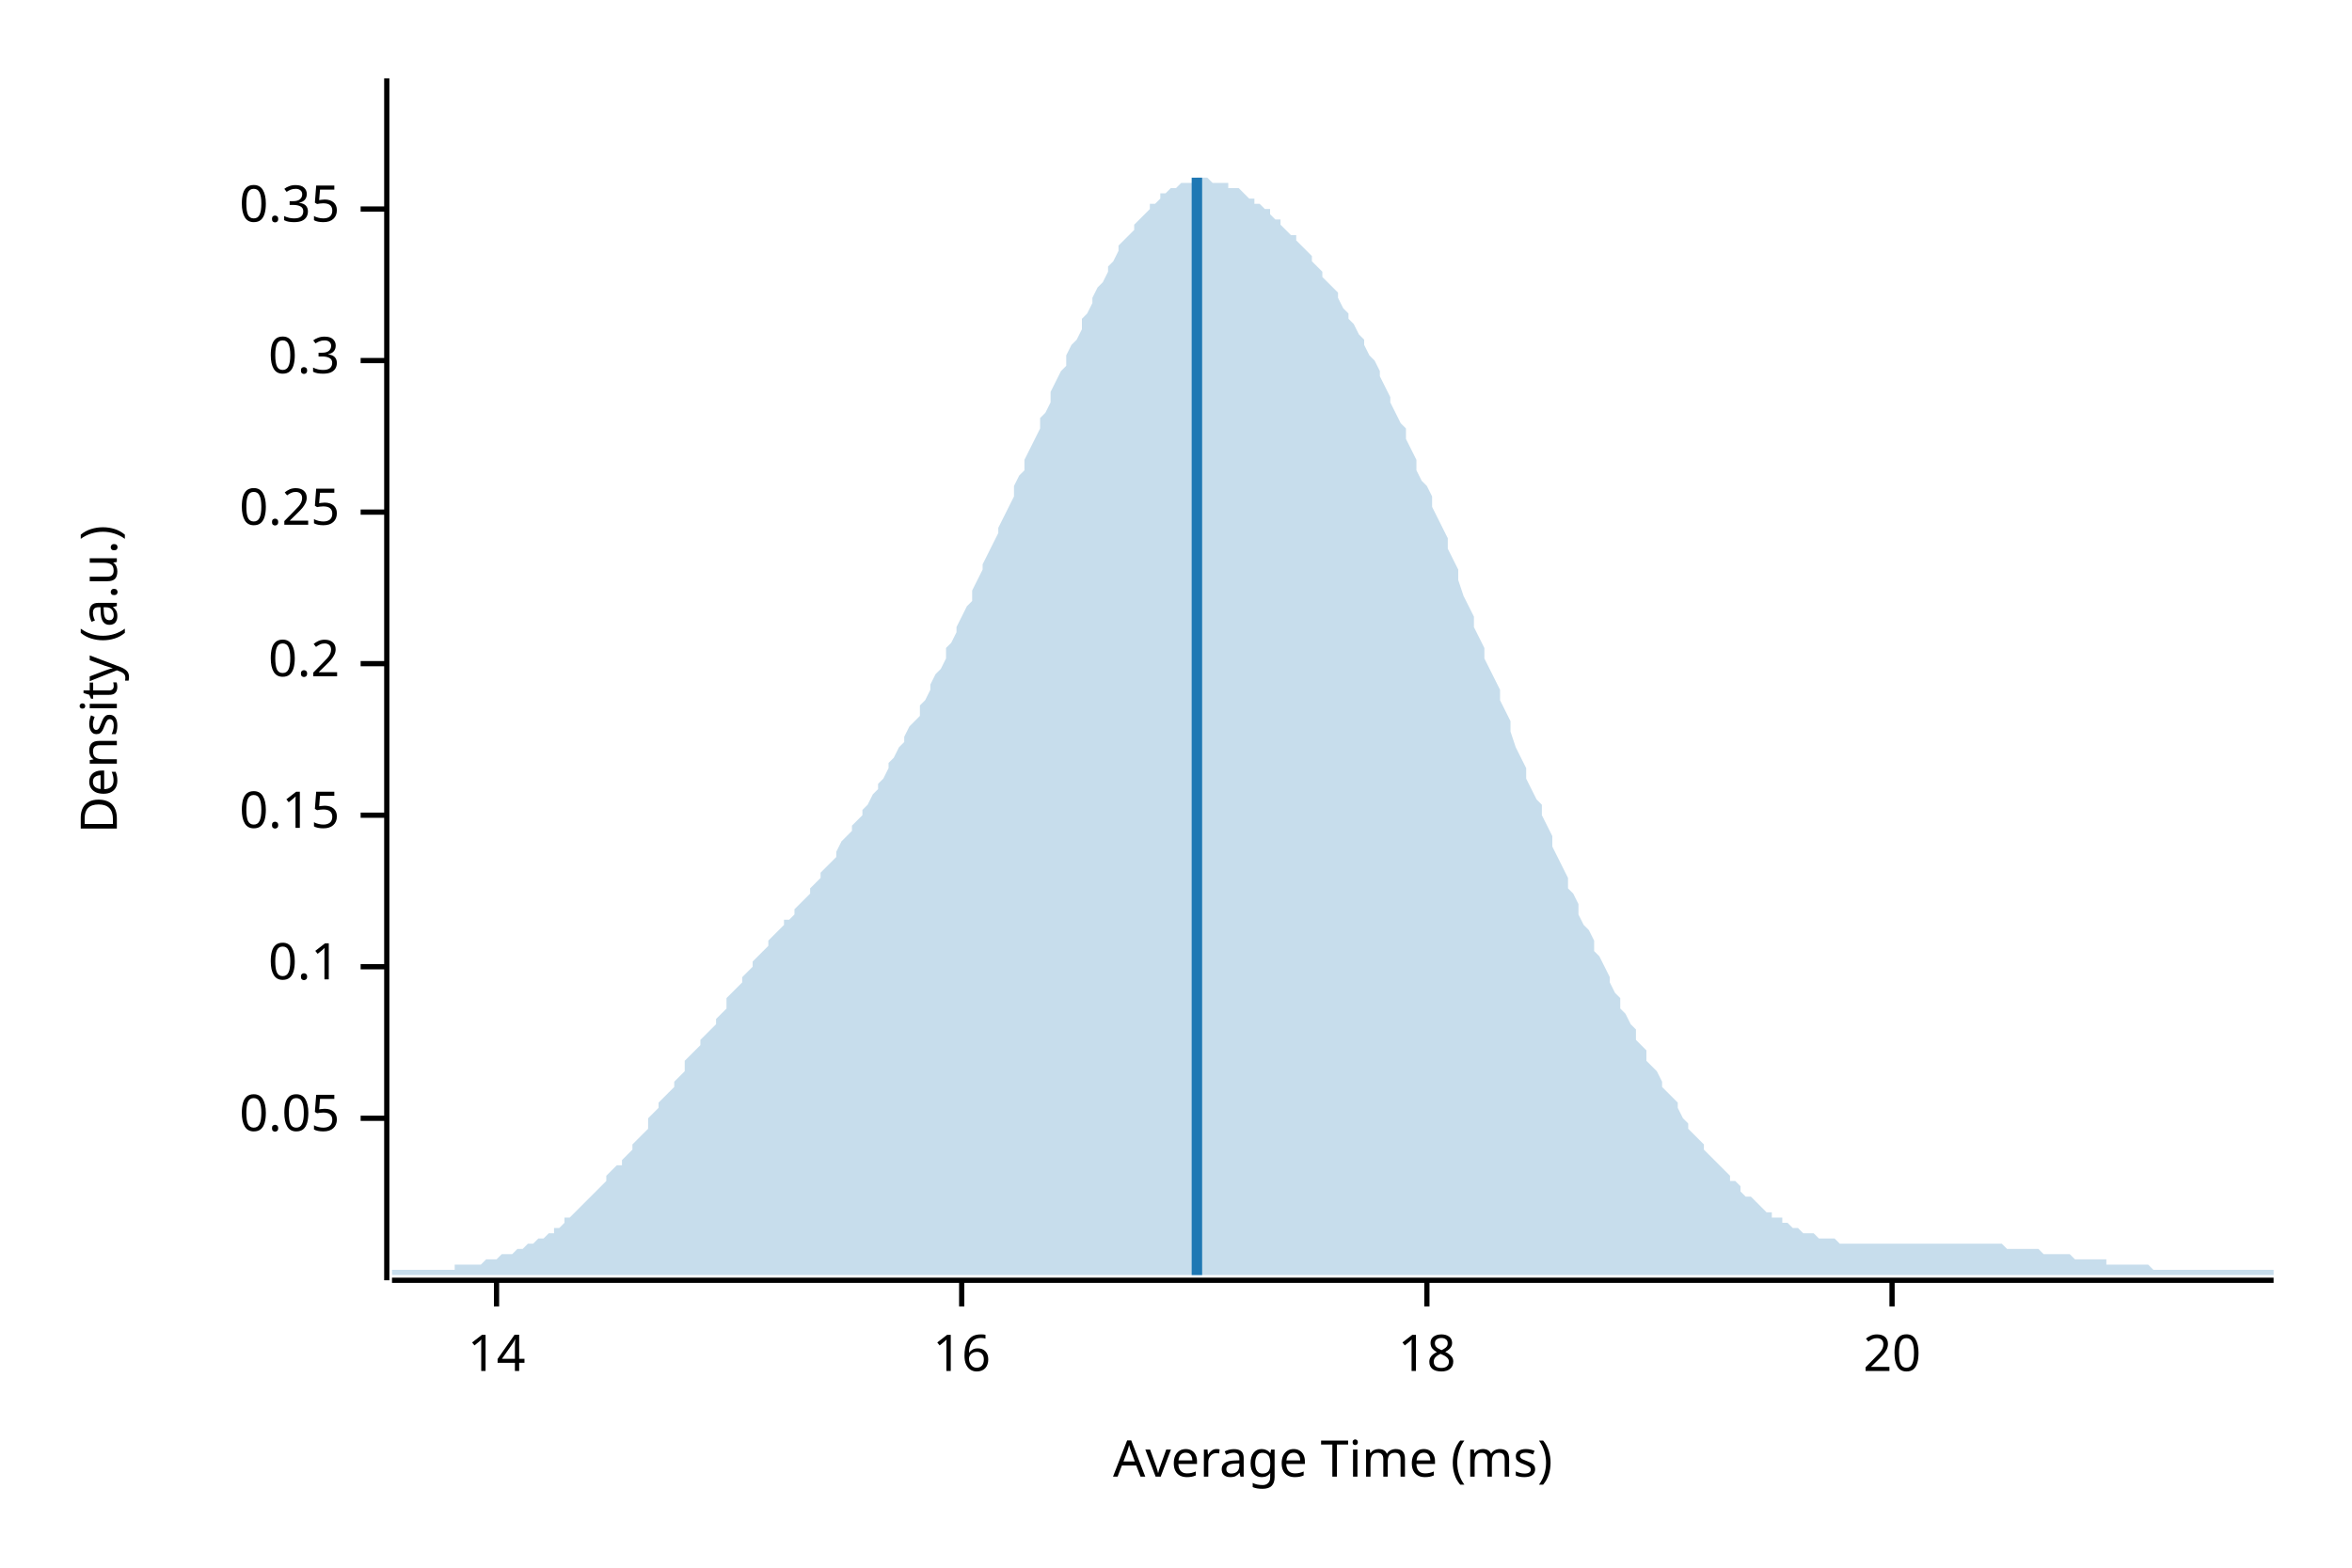
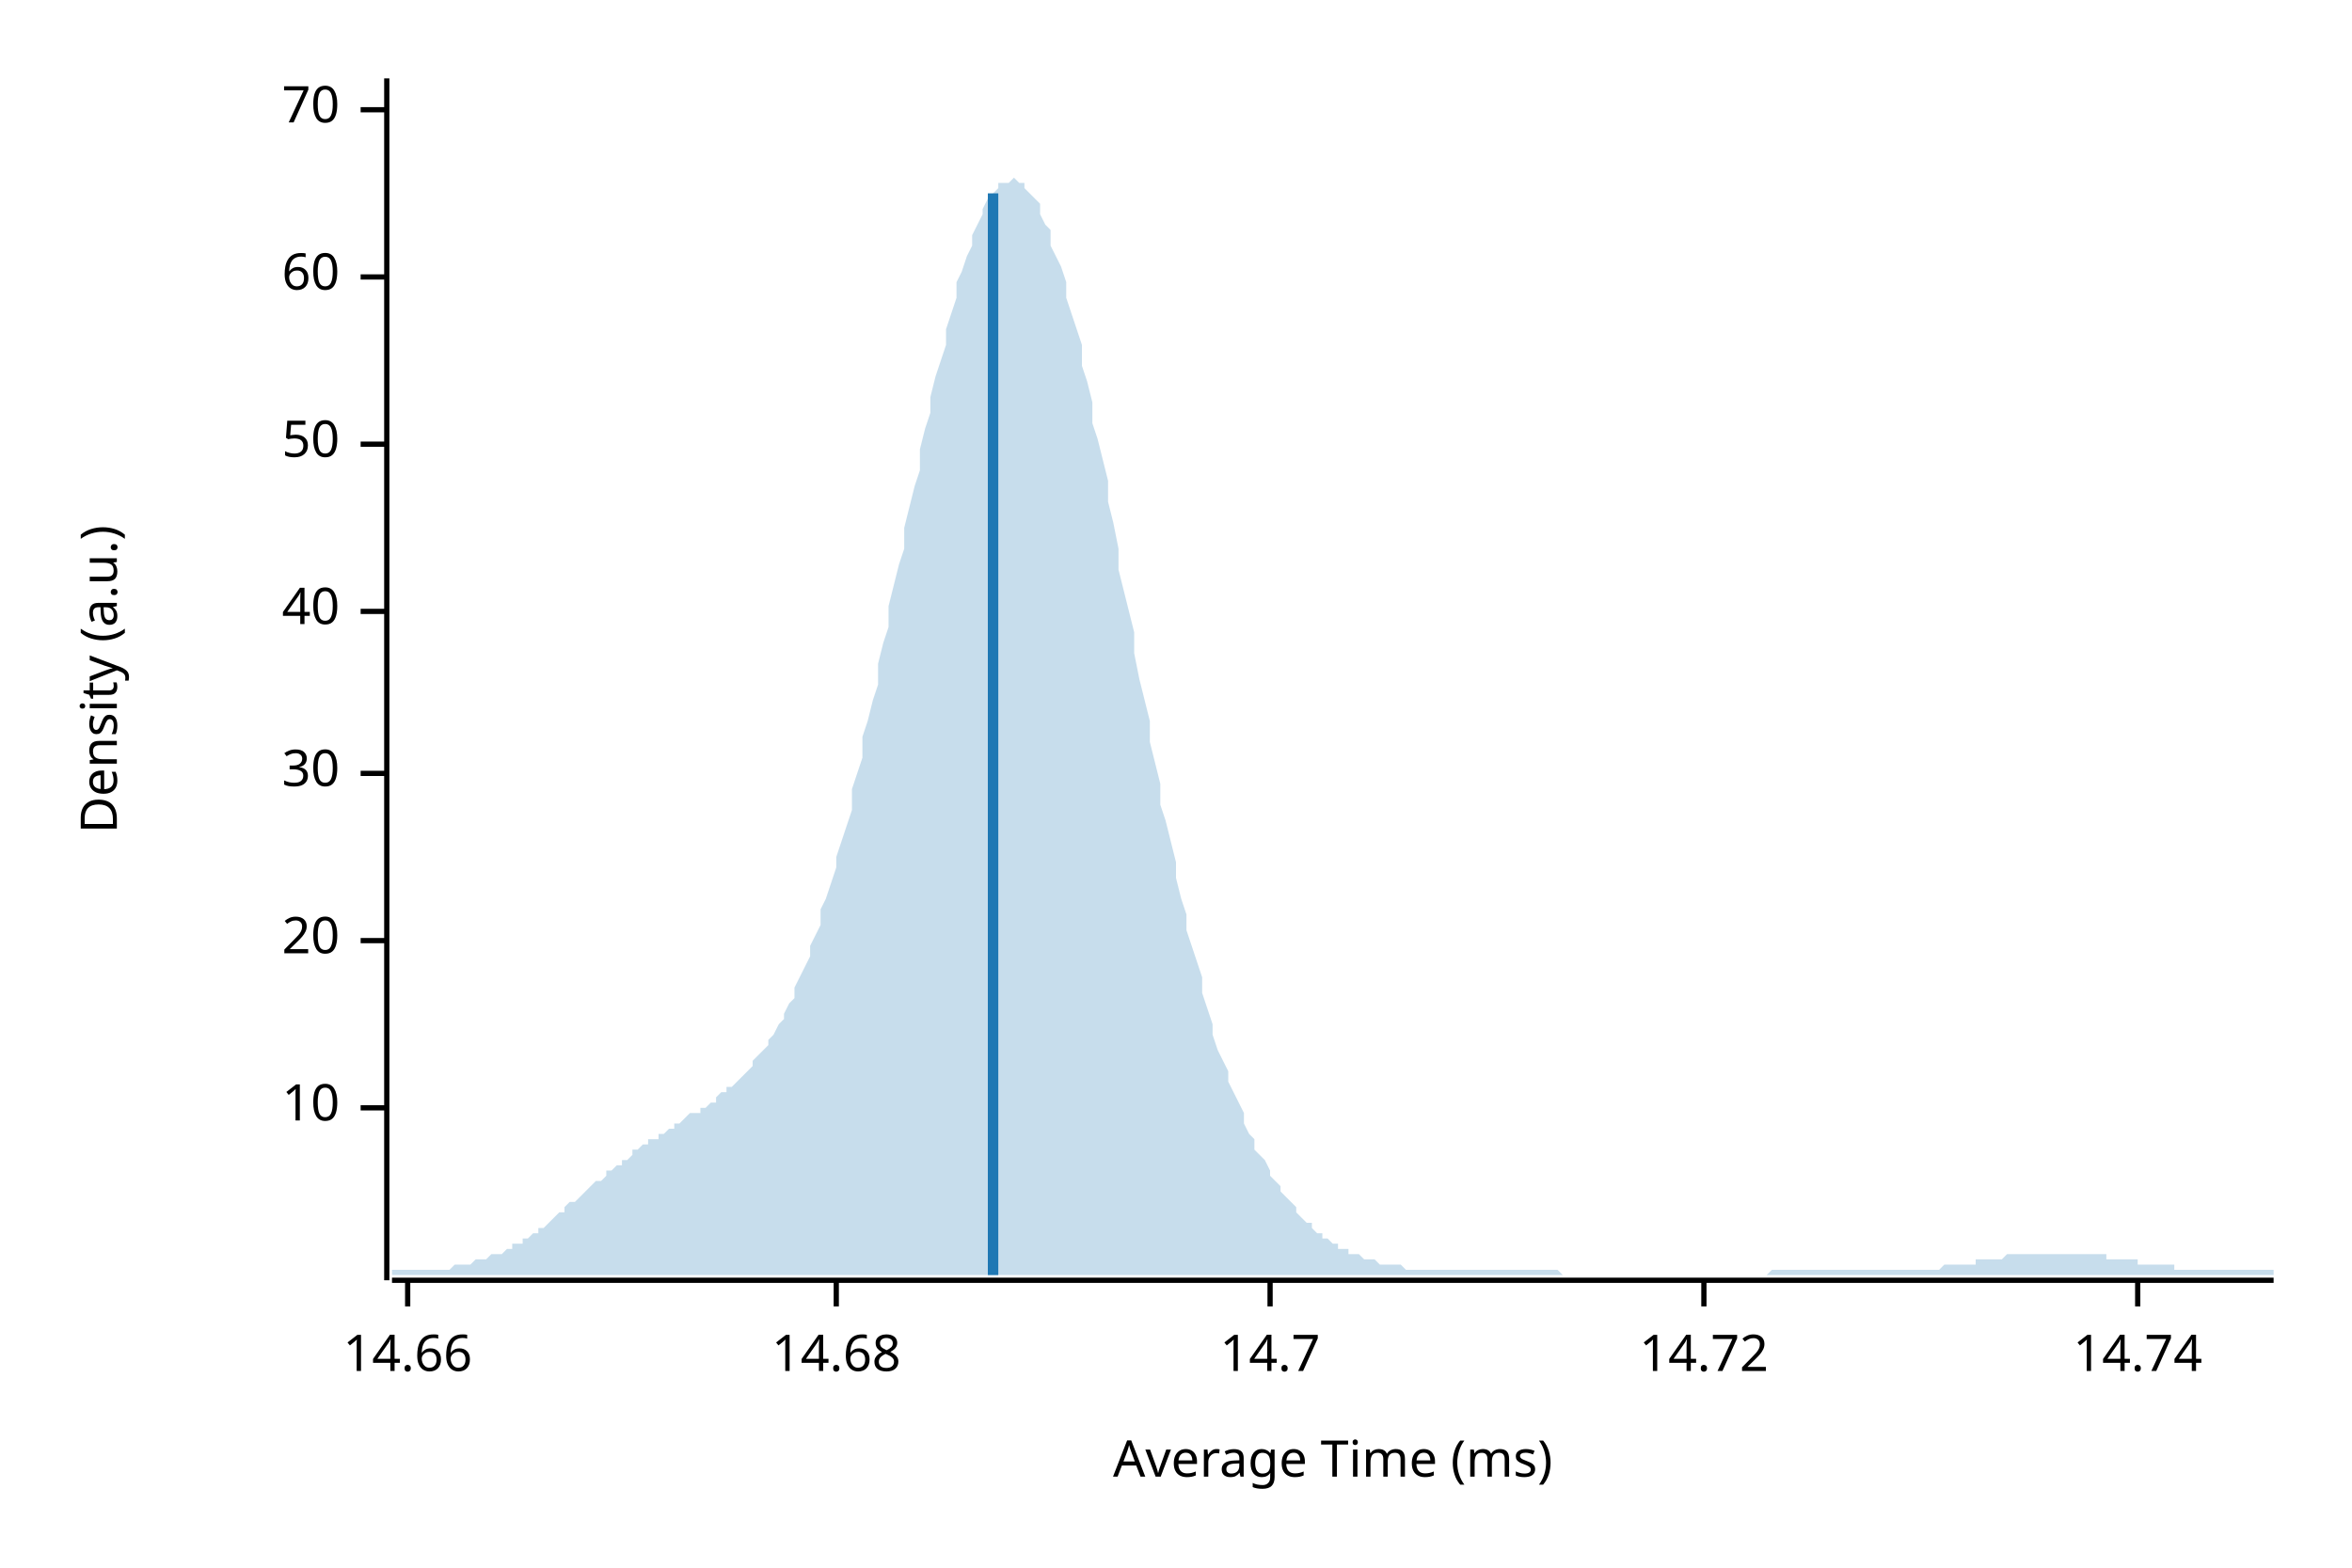
<svg xmlns="http://www.w3.org/2000/svg" width="450" height="300" viewBox="0 0 450 300">
  <text x="15" y="130" dy="0.76em" text-anchor="middle" font-family="sans-serif" font-size="9.677" opacity="1" fill="#000000" transform="rotate(270, 15, 130)">
Density (a.u.)
</text>
  <text x="255" y="285" dy="-0.5ex" text-anchor="middle" font-family="sans-serif" font-size="9.677" opacity="1" fill="#000000">
Average Time (ms)
</text>
  <polyline fill="none" opacity="1" stroke="#000000" stroke-width="1" points="74,15 74,245 " />
-   <text x="65" y="214" dy="0.5ex" text-anchor="end" font-family="sans-serif" font-size="9.677" opacity="1" fill="#000000">
- 0.05
+   <text x="65" y="212" dy="0.5ex" text-anchor="end" font-family="sans-serif" font-size="9.677" opacity="1" fill="#000000">
+ 10
</text>
-   <polyline fill="none" opacity="1" stroke="#000000" stroke-width="1" points="69,214 74,214 " />
-   <text x="65" y="185" dy="0.5ex" text-anchor="end" font-family="sans-serif" font-size="9.677" opacity="1" fill="#000000">
- 0.1
- </text>
-   <polyline fill="none" opacity="1" stroke="#000000" stroke-width="1" points="69,185 74,185 " />
-   <text x="65" y="156" dy="0.5ex" text-anchor="end" font-family="sans-serif" font-size="9.677" opacity="1" fill="#000000">
- 0.15
- </text>
-   <polyline fill="none" opacity="1" stroke="#000000" stroke-width="1" points="69,156 74,156 " />
-   <text x="65" y="127" dy="0.5ex" text-anchor="end" font-family="sans-serif" font-size="9.677" opacity="1" fill="#000000">
- 0.2
- </text>
-   <polyline fill="none" opacity="1" stroke="#000000" stroke-width="1" points="69,127 74,127 " />
-   <text x="65" y="98" dy="0.5ex" text-anchor="end" font-family="sans-serif" font-size="9.677" opacity="1" fill="#000000">
- 0.25
- </text>
-   <polyline fill="none" opacity="1" stroke="#000000" stroke-width="1" points="69,98 74,98 " />
-   <text x="65" y="69" dy="0.5ex" text-anchor="end" font-family="sans-serif" font-size="9.677" opacity="1" fill="#000000">
- 0.3
- </text>
-   <polyline fill="none" opacity="1" stroke="#000000" stroke-width="1" points="69,69 74,69 " />
-   <text x="65" y="40" dy="0.5ex" text-anchor="end" font-family="sans-serif" font-size="9.677" opacity="1" fill="#000000">
- 0.35
- </text>
-   <polyline fill="none" opacity="1" stroke="#000000" stroke-width="1" points="69,40 74,40 " />
-   <polyline fill="none" opacity="1" stroke="#000000" stroke-width="1" points="75,245 435,245 " />
-   <text x="95" y="255" dy="0.76em" text-anchor="middle" font-family="sans-serif" font-size="9.677" opacity="1" fill="#000000">
- 14
- </text>
-   <polyline fill="none" opacity="1" stroke="#000000" stroke-width="1" points="95,245 95,250 " />
-   <text x="184" y="255" dy="0.76em" text-anchor="middle" font-family="sans-serif" font-size="9.677" opacity="1" fill="#000000">
- 16
- </text>
-   <polyline fill="none" opacity="1" stroke="#000000" stroke-width="1" points="184,245 184,250 " />
-   <text x="273" y="255" dy="0.76em" text-anchor="middle" font-family="sans-serif" font-size="9.677" opacity="1" fill="#000000">
- 18
- </text>
-   <polyline fill="none" opacity="1" stroke="#000000" stroke-width="1" points="273,245 273,250 " />
-   <text x="362" y="255" dy="0.76em" text-anchor="middle" font-family="sans-serif" font-size="9.677" opacity="1" fill="#000000">
+   <polyline fill="none" opacity="1" stroke="#000000" stroke-width="1" points="69,212 74,212 " />
+   <text x="65" y="180" dy="0.5ex" text-anchor="end" font-family="sans-serif" font-size="9.677" opacity="1" fill="#000000">
20
</text>
-   <polyline fill="none" opacity="1" stroke="#000000" stroke-width="1" points="362,245 362,250 " />
-   <polygon opacity="0.25" fill="#1F78B4" points="75,243 75,243 76,243 77,243 77,243 78,243 79,243 80,243 80,243 81,243 82,243 82,243 83,243 84,243 85,243 85,243 86,243 87,243 87,242 88,242 89,242 90,242 90,242 91,242 92,242 93,241 93,241 94,241 95,241 95,241 96,240 97,240 98,240 98,240 99,239 100,239 100,239 101,238 102,238 103,237 103,237 104,237 105,236 106,236 106,235 107,235 108,234 108,233 109,233 110,232 111,231 111,231 112,230 113,229 113,229 114,228 115,227 116,226 116,225 117,224 118,223 119,223 119,222 120,221 121,220 121,219 122,218 123,217 124,216 124,214 125,213 126,212 126,211 127,210 128,209 129,208 129,207 130,206 131,205 131,203 132,202 133,201 134,200 134,199 135,198 136,197 137,196 137,195 138,194 139,193 139,191 140,190 141,189 142,188 142,187 143,186 144,185 144,184 145,183 146,182 147,181 147,180 148,179 149,178 150,177 150,176 151,176 152,175 152,174 153,173 154,172 155,171 155,170 156,169 157,168 157,167 158,166 159,165 160,164 160,163 161,161 162,160 163,159 163,158 164,157 165,156 165,155 166,154 167,152 168,151 168,150 169,149 170,147 170,146 171,145 172,143 173,142 173,141 174,139 175,138 176,137 176,135 177,134 178,132 178,131 179,129 180,128 181,126 181,124 182,123 183,121 183,120 184,118 185,116 186,115 186,113 187,111 188,109 188,108 189,106 190,104 191,102 191,101 192,99 193,97 194,95 194,93 195,91 196,90 196,88 197,86 198,84 199,82 199,80 200,79 201,77 201,75 202,73 203,71 204,70 204,68 205,66 206,65 207,63 207,61 208,60 209,58 209,57 210,55 211,54 212,52 212,51 213,50 214,48 214,47 215,46 216,45 217,44 217,43 218,42 219,41 220,40 220,39 221,39 222,38 222,37 223,37 224,36 225,36 225,36 226,35 227,35 227,35 228,35 229,34 230,34 230,34 231,34 232,35 232,35 233,35 234,35 235,35 235,36 236,36 237,36 238,37 238,37 239,38 240,38 240,39 241,39 242,40 243,40 243,41 244,42 245,42 245,43 246,44 247,45 248,45 248,46 249,47 250,48 251,49 251,50 252,51 253,52 253,53 254,54 255,55 256,56 256,57 257,59 258,60 258,61 259,62 260,64 261,65 261,66 262,68 263,69 264,71 264,72 265,74 266,76 266,77 267,79 268,81 269,82 269,84 270,86 271,88 271,90 272,92 273,93 274,95 274,97 275,99 276,101 277,103 277,105 278,107 279,109 279,111 280,114 281,116 282,118 282,120 283,122 284,124 284,126 285,128 286,130 287,132 287,134 288,136 289,138 289,140 290,143 291,145 292,147 292,149 293,151 294,153 295,154 295,156 296,158 297,160 297,162 298,164 299,166 300,168 300,170 301,171 302,173 302,175 303,177 304,178 305,180 305,182 306,183 307,185 308,187 308,188 309,190 310,191 310,193 311,194 312,196 313,197 313,199 314,200 315,201 315,203 316,204 317,205 318,207 318,208 319,209 320,210 321,211 321,212 322,214 323,215 323,216 324,217 325,218 326,219 326,220 327,221 328,222 328,222 329,223 330,224 331,225 331,226 332,226 333,227 333,228 334,229 335,229 336,230 336,230 337,231 338,232 339,232 339,233 340,233 341,233 341,234 342,234 343,235 344,235 344,235 345,236 346,236 346,236 347,236 348,237 349,237 349,237 350,237 351,237 352,238 352,238 353,238 354,238 354,238 355,238 356,238 357,238 357,238 358,238 359,238 359,238 360,238 361,238 362,238 362,238 363,238 364,238 365,238 365,238 366,238 367,238 367,238 368,238 369,238 370,238 370,238 371,238 372,238 372,238 373,238 374,238 375,238 375,238 376,238 377,238 378,238 378,238 379,238 380,238 380,238 381,238 382,238 383,238 383,238 384,239 385,239 385,239 386,239 387,239 388,239 388,239 389,239 390,239 390,239 391,240 392,240 393,240 393,240 394,240 395,240 396,240 396,240 397,241 398,241 398,241 399,241 400,241 401,241 401,241 402,241 403,241 403,242 404,242 405,242 406,242 406,242 407,242 408,242 409,242 409,242 410,242 411,242 411,242 412,243 413,243 414,243 414,243 415,243 416,243 416,243 417,243 418,243 419,243 419,243 420,243 421,243 422,243 422,243 423,243 424,243 424,243 425,243 426,243 427,243 427,243 428,243 429,243 429,243 430,243 431,243 432,243 432,243 433,243 434,243 435,243 435,244 75,244 " />
-   <polyline fill="none" opacity="1" stroke="#1F78B4" stroke-width="2" points="229,244 229,34 " />
+   <polyline fill="none" opacity="1" stroke="#000000" stroke-width="1" points="69,180 74,180 " />
+   <text x="65" y="148" dy="0.5ex" text-anchor="end" font-family="sans-serif" font-size="9.677" opacity="1" fill="#000000">
+ 30
+ </text>
+   <polyline fill="none" opacity="1" stroke="#000000" stroke-width="1" points="69,148 74,148 " />
+   <text x="65" y="117" dy="0.5ex" text-anchor="end" font-family="sans-serif" font-size="9.677" opacity="1" fill="#000000">
+ 40
+ </text>
+   <polyline fill="none" opacity="1" stroke="#000000" stroke-width="1" points="69,117 74,117 " />
+   <text x="65" y="85" dy="0.5ex" text-anchor="end" font-family="sans-serif" font-size="9.677" opacity="1" fill="#000000">
+ 50
+ </text>
+   <polyline fill="none" opacity="1" stroke="#000000" stroke-width="1" points="69,85 74,85 " />
+   <text x="65" y="53" dy="0.5ex" text-anchor="end" font-family="sans-serif" font-size="9.677" opacity="1" fill="#000000">
+ 60
+ </text>
+   <polyline fill="none" opacity="1" stroke="#000000" stroke-width="1" points="69,53 74,53 " />
+   <text x="65" y="21" dy="0.5ex" text-anchor="end" font-family="sans-serif" font-size="9.677" opacity="1" fill="#000000">
+ 70
+ </text>
+   <polyline fill="none" opacity="1" stroke="#000000" stroke-width="1" points="69,21 74,21 " />
+   <polyline fill="none" opacity="1" stroke="#000000" stroke-width="1" points="75,245 435,245 " />
+   <text x="78" y="255" dy="0.76em" text-anchor="middle" font-family="sans-serif" font-size="9.677" opacity="1" fill="#000000">
+ 14.66
+ </text>
+   <polyline fill="none" opacity="1" stroke="#000000" stroke-width="1" points="78,245 78,250 " />
+   <text x="160" y="255" dy="0.76em" text-anchor="middle" font-family="sans-serif" font-size="9.677" opacity="1" fill="#000000">
+ 14.68
+ </text>
+   <polyline fill="none" opacity="1" stroke="#000000" stroke-width="1" points="160,245 160,250 " />
+   <text x="243" y="255" dy="0.76em" text-anchor="middle" font-family="sans-serif" font-size="9.677" opacity="1" fill="#000000">
+ 14.7
+ </text>
+   <polyline fill="none" opacity="1" stroke="#000000" stroke-width="1" points="243,245 243,250 " />
+   <text x="326" y="255" dy="0.76em" text-anchor="middle" font-family="sans-serif" font-size="9.677" opacity="1" fill="#000000">
+ 14.72
+ </text>
+   <polyline fill="none" opacity="1" stroke="#000000" stroke-width="1" points="326,245 326,250 " />
+   <text x="409" y="255" dy="0.76em" text-anchor="middle" font-family="sans-serif" font-size="9.677" opacity="1" fill="#000000">
+ 14.74
+ </text>
+   <polyline fill="none" opacity="1" stroke="#000000" stroke-width="1" points="409,245 409,250 " />
+   <polygon opacity="0.25" fill="#1F78B4" points="75,243 75,243 76,243 77,243 77,243 78,243 79,243 80,243 80,243 81,243 82,243 82,243 83,243 84,243 85,243 85,243 86,243 87,242 87,242 88,242 89,242 90,242 90,242 91,241 92,241 93,241 93,241 94,240 95,240 95,240 96,240 97,239 98,239 98,238 99,238 100,238 100,237 101,237 102,236 103,236 103,235 104,235 105,234 106,233 106,233 107,232 108,232 108,231 109,230 110,230 111,229 111,229 112,228 113,227 113,227 114,226 115,226 116,225 116,224 117,224 118,223 119,223 119,222 120,222 121,221 121,220 122,220 123,219 124,219 124,218 125,218 126,218 126,217 127,217 128,216 129,216 129,215 130,215 131,214 131,214 132,213 133,213 134,213 134,212 135,212 136,211 137,211 137,210 138,209 139,209 139,208 140,208 141,207 142,206 142,206 143,205 144,204 144,203 145,202 146,201 147,200 147,199 148,198 149,196 150,195 150,194 151,192 152,191 152,189 153,187 154,185 155,183 155,181 156,179 157,177 157,174 158,172 159,169 160,166 160,164 161,161 162,158 163,155 163,151 164,148 165,145 165,141 166,138 167,134 168,131 168,127 169,123 170,120 170,116 171,112 172,108 173,105 173,101 174,97 175,93 176,90 176,86 177,82 178,79 178,76 179,72 180,69 181,66 181,63 182,60 183,57 183,54 184,52 185,49 186,47 186,45 187,43 188,41 188,40 189,38 190,37 191,36 191,35 192,35 193,35 194,34 194,34 195,35 196,35 196,36 197,37 198,38 199,39 199,41 200,43 201,44 201,47 202,49 203,51 204,54 204,57 205,60 206,63 207,66 207,70 208,73 209,77 209,81 210,84 211,88 212,92 212,96 213,100 214,105 214,109 215,113 216,117 217,121 217,125 218,130 219,134 220,138 220,142 221,146 222,150 222,154 223,157 224,161 225,165 225,168 226,172 227,175 227,178 228,181 229,184 230,187 230,190 231,193 232,196 232,198 233,201 234,203 235,205 235,207 236,209 237,211 238,213 238,215 239,217 240,218 240,220 241,221 242,222 243,224 243,225 244,226 245,227 245,228 246,229 247,230 248,231 248,232 249,233 250,234 251,234 251,235 252,236 253,236 253,237 254,237 255,238 256,238 256,239 257,239 258,239 258,240 259,240 260,240 261,241 261,241 262,241 263,241 264,242 264,242 265,242 266,242 266,242 267,242 268,242 269,243 269,243 270,243 271,243 271,243 272,243 273,243 274,243 274,243 275,243 276,243 277,243 277,243 278,243 279,243 279,243 280,243 281,243 282,243 282,243 283,243 284,243 284,243 285,243 286,243 287,243 287,243 288,243 289,243 289,243 290,243 291,243 292,243 292,243 293,243 294,243 295,243 295,243 296,243 297,243 297,243 298,243 299,244 300,244 300,244 301,244 302,244 302,244 303,244 304,244 305,244 305,244 306,244 307,244 308,244 308,244 309,244 310,244 310,244 311,244 312,244 313,244 313,244 314,244 315,244 315,244 316,244 317,244 318,244 318,244 319,244 320,244 321,244 321,244 322,244 323,244 323,244 324,244 325,244 326,244 326,244 327,244 328,244 328,244 329,244 330,244 331,244 331,244 332,244 333,244 333,244 334,244 335,244 336,244 336,244 337,244 338,244 339,243 339,243 340,243 341,243 341,243 342,243 343,243 344,243 344,243 345,243 346,243 346,243 347,243 348,243 349,243 349,243 350,243 351,243 352,243 352,243 353,243 354,243 354,243 355,243 356,243 357,243 357,243 358,243 359,243 359,243 360,243 361,243 362,243 362,243 363,243 364,243 365,243 365,243 366,243 367,243 367,243 368,243 369,243 370,243 370,243 371,243 372,242 372,242 373,242 374,242 375,242 375,242 376,242 377,242 378,242 378,241 379,241 380,241 380,241 381,241 382,241 383,241 383,241 384,240 385,240 385,240 386,240 387,240 388,240 388,240 389,240 390,240 390,240 391,240 392,240 393,240 393,240 394,240 395,240 396,240 396,240 397,240 398,240 398,240 399,240 400,240 401,240 401,240 402,240 403,240 403,241 404,241 405,241 406,241 406,241 407,241 408,241 409,241 409,242 410,242 411,242 411,242 412,242 413,242 414,242 414,242 415,242 416,242 416,243 417,243 418,243 419,243 419,243 420,243 421,243 422,243 422,243 423,243 424,243 424,243 425,243 426,243 427,243 427,243 428,243 429,243 429,243 430,243 431,243 432,243 432,243 433,243 434,243 435,243 435,244 75,244 " />
+   <polyline fill="none" opacity="1" stroke="#1F78B4" stroke-width="2" points="190,244 190,37 " />
</svg>
